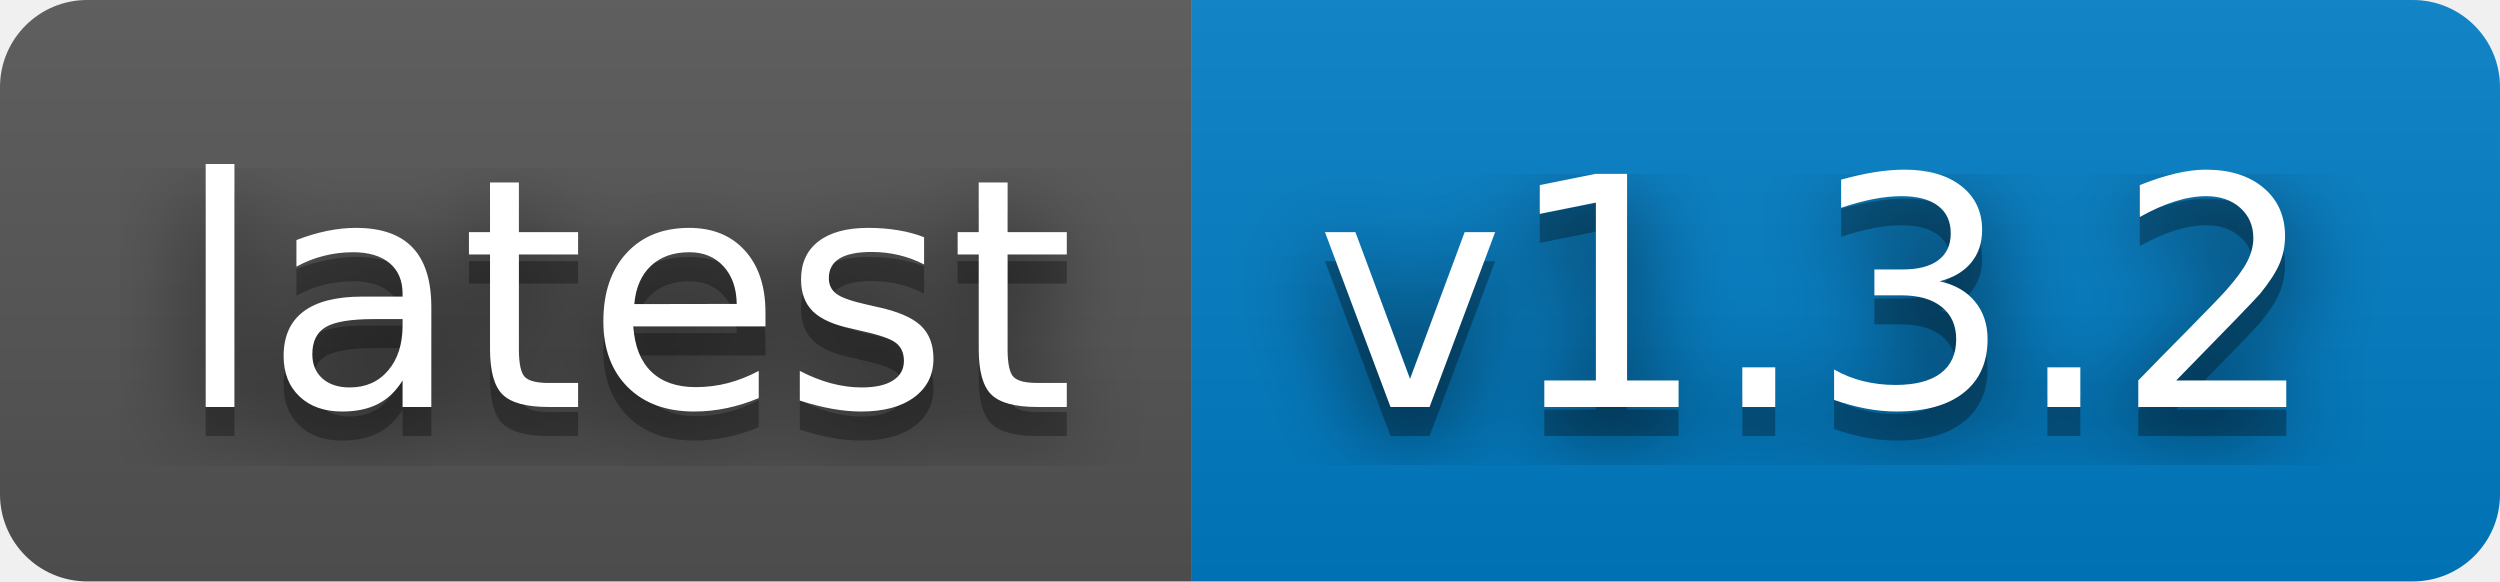
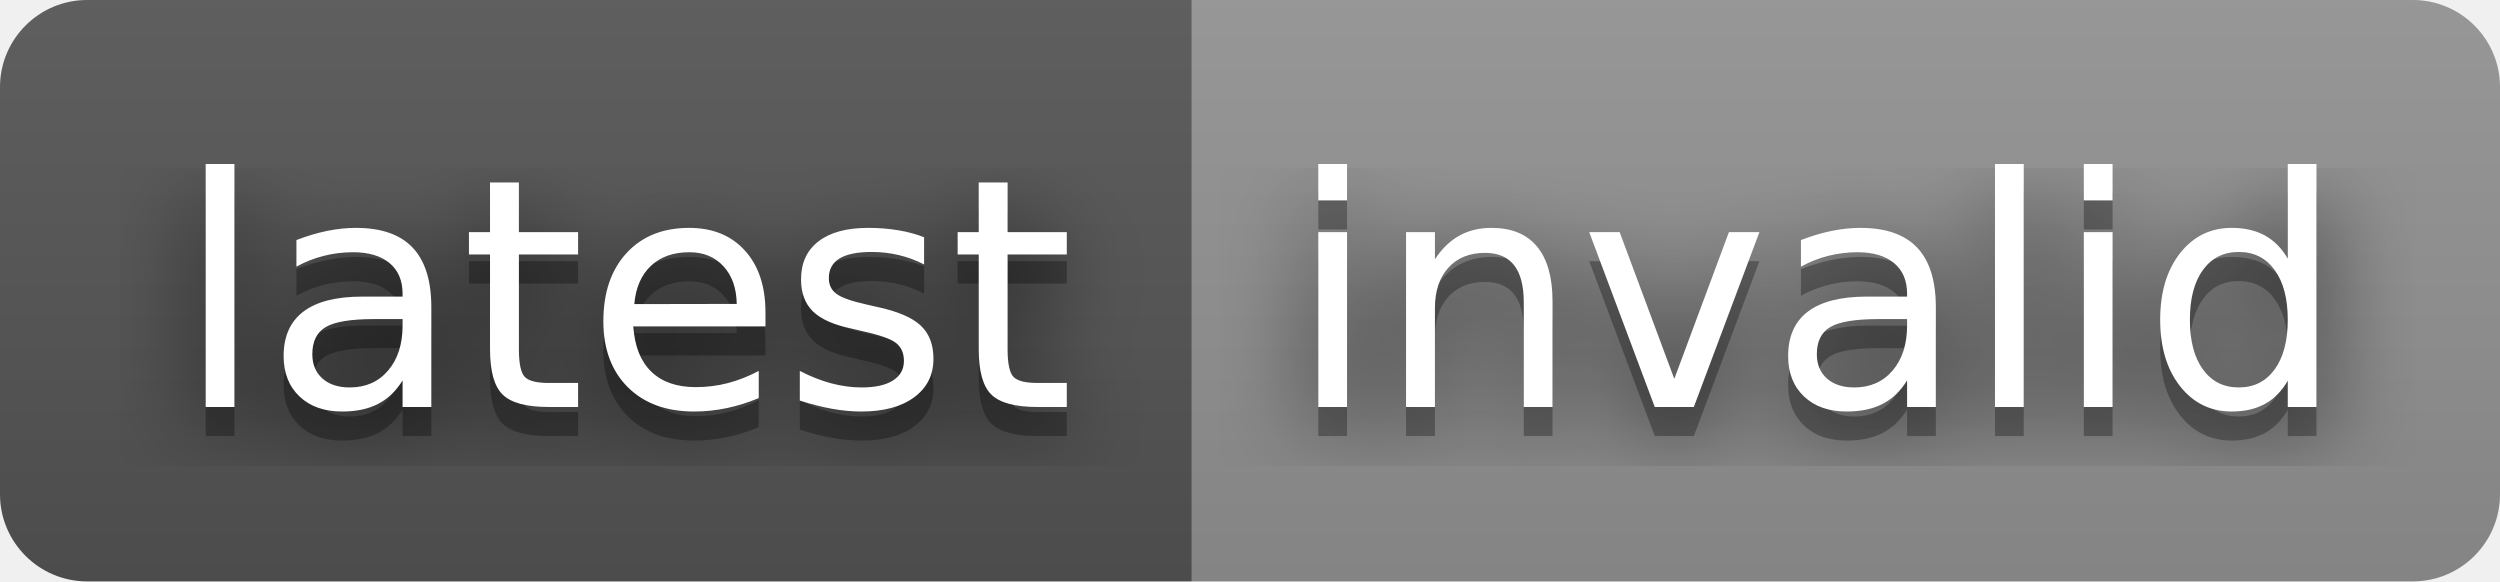
- <svg xmlns="http://www.w3.org/2000/svg" width="86" height="20" role="img" aria-label="latest: v1.3.2">
+ <svg xmlns="http://www.w3.org/2000/svg" width="86" height="20" role="img" aria-label="latest: invalid">
  <filter id="blur">
    <feGaussianBlur stdDeviation="16" />
  </filter>
  <linearGradient id="s" x2="0" y2="100%">
    <stop offset="0" stop-color="#bbb" stop-opacity=".1" />
    <stop offset="1" stop-opacity=".1" />
  </linearGradient>
  <clipPath id="r">
    <rect width="86" height="20" rx="3" />
  </clipPath>
  <g clip-path="url(#r)">
    <rect width="41" height="20" fill="#555" />
-     <rect x="41" width="45" height="20" fill="#007ec6" />
+     <rect x="41" width="45" height="20" fill="#939393" />
    <rect width="86" height="20" fill="url(#s)" />
  </g>
  <g fill="#fff" text-anchor="middle" font-family="Verdana,Geneva,DejaVu Sans,sans-serif" text-rendering="geometricPrecision" font-size="110">
    <g transform="scale(.1)">
      <g aria-hidden="true" fill="#010101">
        <text x="215" y="150" fill-opacity=".8" filter="url(#blur)" textLength="310">latest</text>
        <text x="215" y="150" fill-opacity=".3" textLength="310">latest</text>
      </g>
      <text x="215" y="140" textLength="310">latest</text>
    </g>
    <g transform="scale(.1)">
      <g aria-hidden="true" fill="#010101">
-         <text x="625" y="150" fill-opacity=".8" filter="url(#blur)" textLength="350">v1.3.2</text>
-         <text x="625" y="150" fill-opacity=".3" textLength="350">v1.3.2</text>
+         <text x="625" y="150" fill-opacity=".8" filter="url(#blur)" textLength="350">invalid</text>
+         <text x="625" y="150" fill-opacity=".3" textLength="350">invalid</text>
      </g>
-       <text x="625" y="140" textLength="350">v1.3.2</text>
+       <text x="625" y="140" textLength="350">invalid</text>
    </g>
  </g>
</svg>
